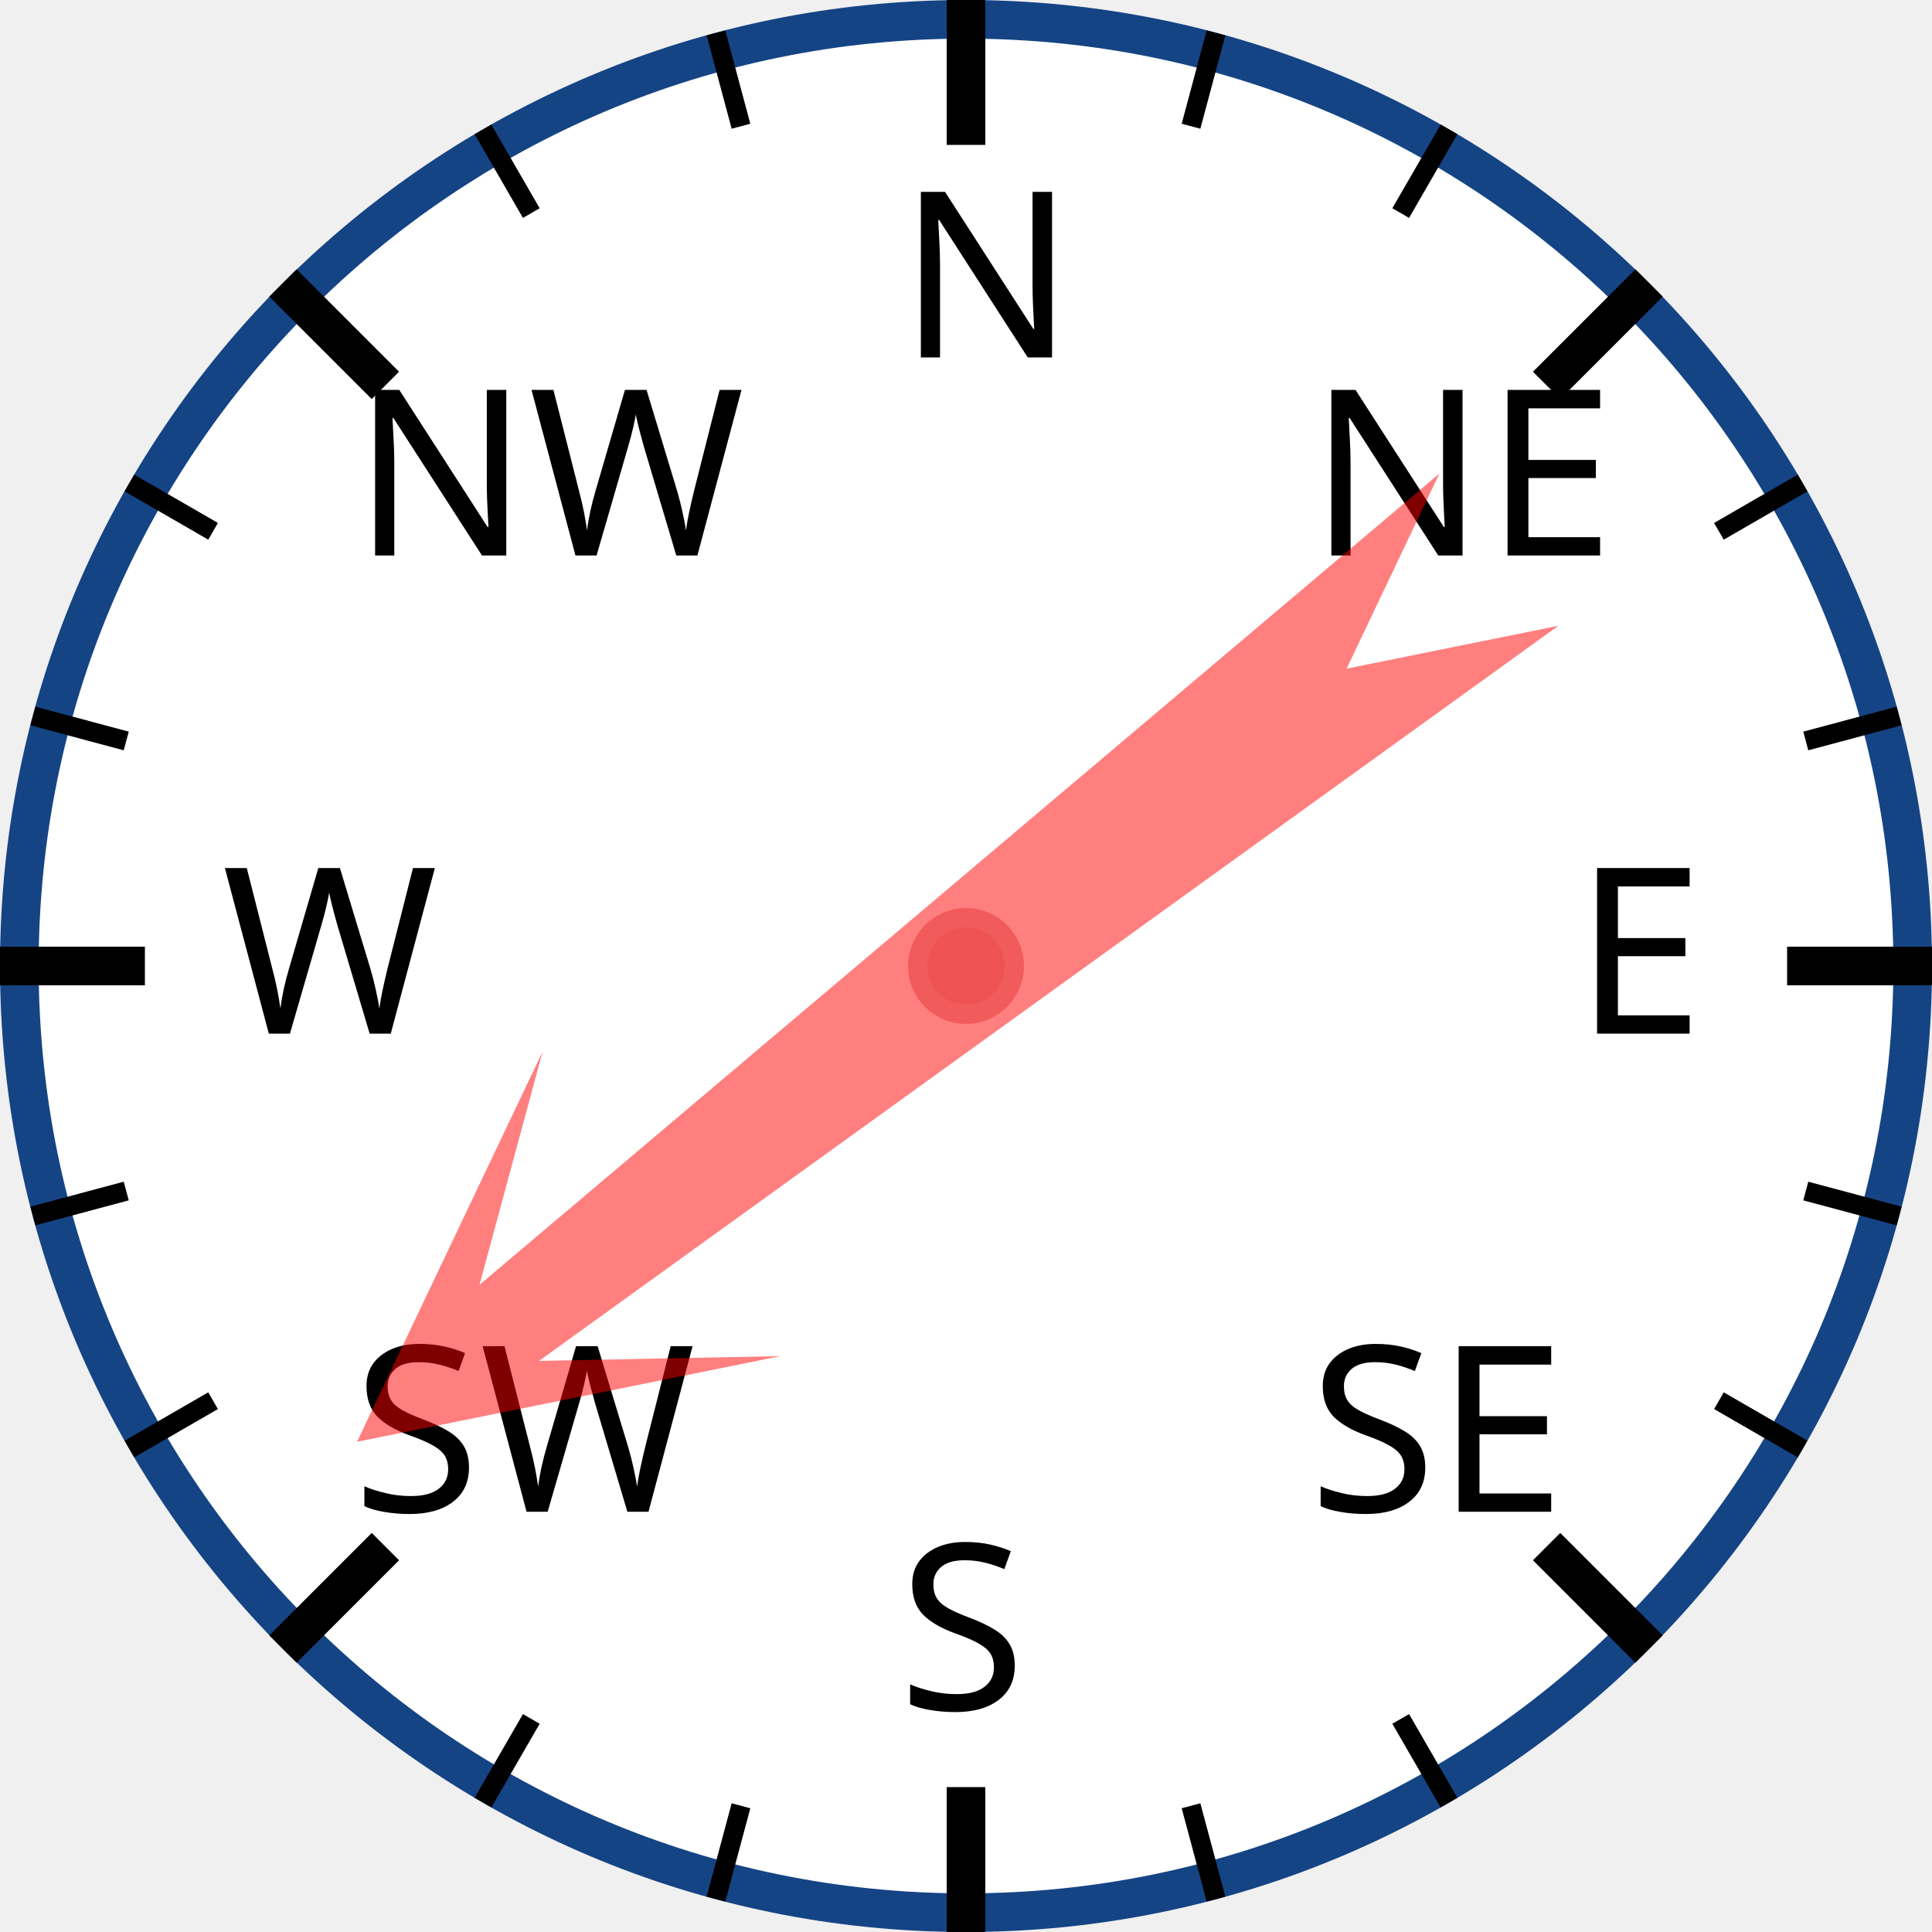
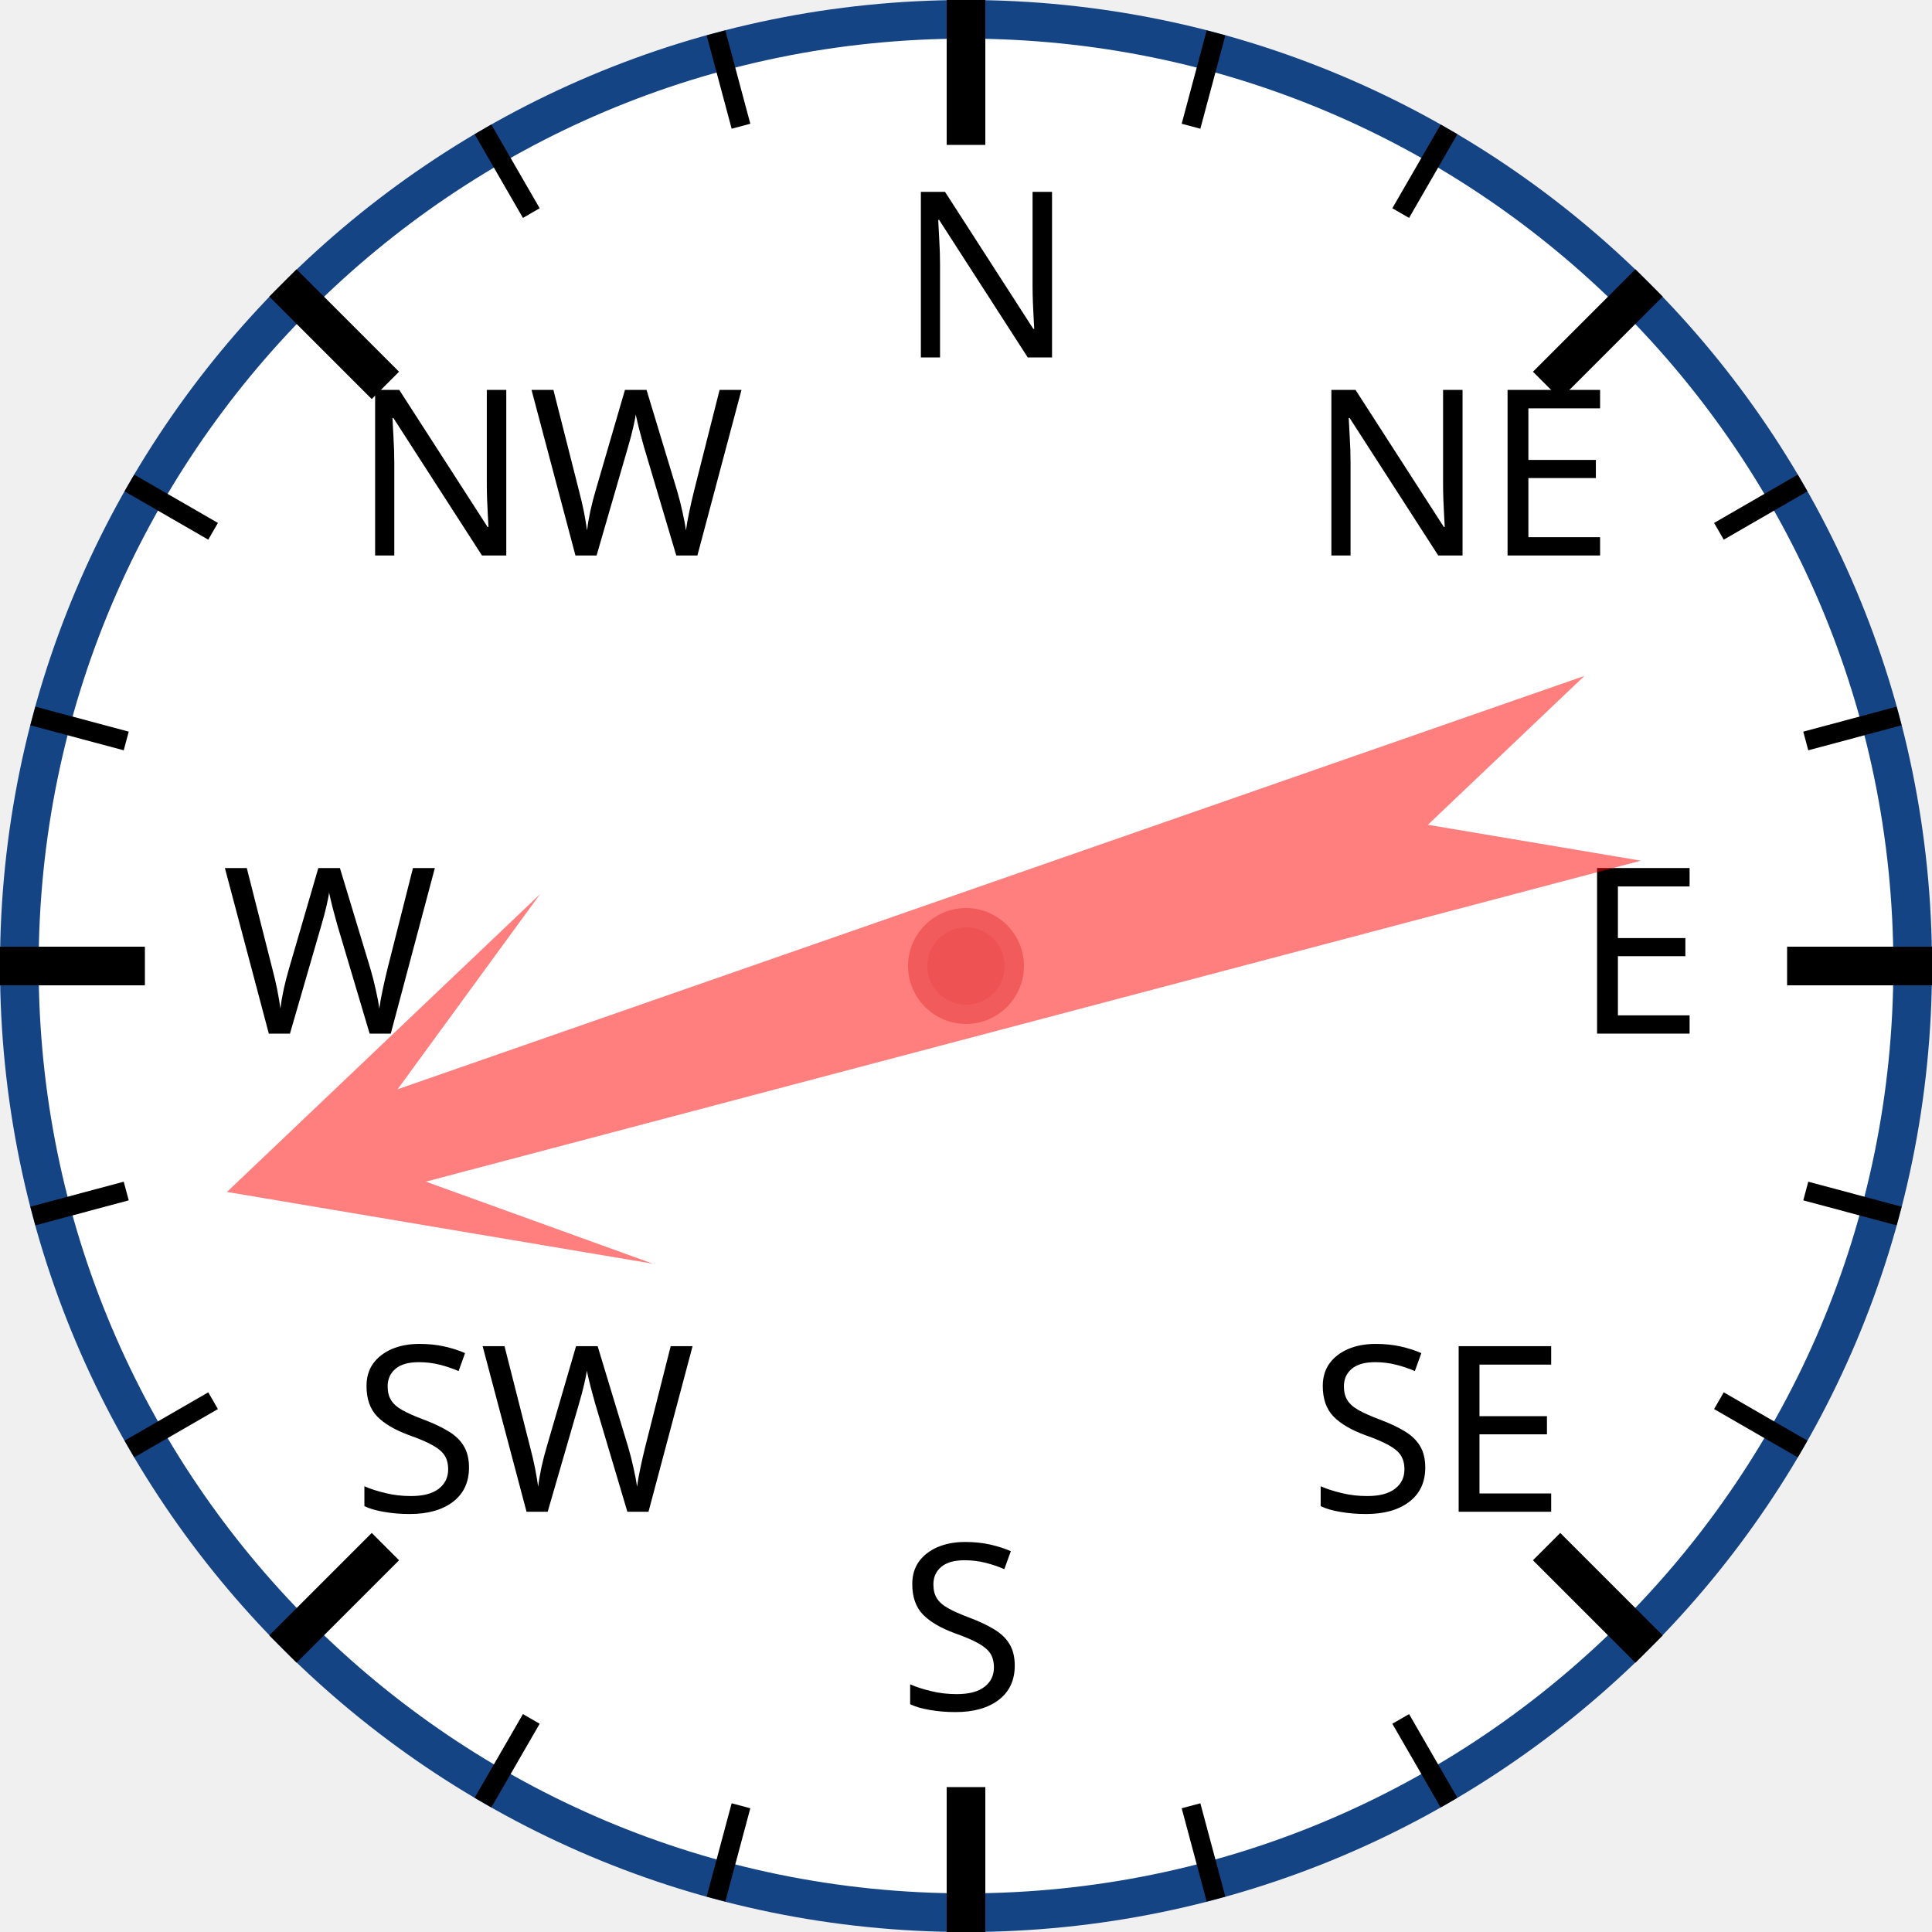
<svg xmlns="http://www.w3.org/2000/svg" width="120px" height="120px" viewBox="0 0 200 200">
  <circle cx="100" cy="100" r="98" style="fill: white; stroke: #154485; stroke-width: 4;" />
  <text x="93.0" y="37.0" style="font-family: sans-serif; font-size: 18pt;">N</text>
  <line x1="100.0" y1="0.0" x2="100.0" y2="15.0" style="stroke: black; stroke-width: 4;" />
  <line x1="74.118" y1="3.407" x2="76.706" y2="13.067" style="stroke: black; stroke-width: 2;" />
  <line x1="50" y1="13.397" x2="55" y2="22.058" style="stroke: black; stroke-width: 2;" />
  <text x="36.503" y="57.503" style="font-family: sans-serif; font-size: 18pt;">NW</text>
  <line x1="29.289" y1="29.289" x2="39.896" y2="39.896" style="stroke: black; stroke-width: 4;" />
  <line x1="13.397" y1="50" x2="22.058" y2="55" style="stroke: black; stroke-width: 2;" />
  <line x1="3.407" y1="74.118" x2="13.067" y2="76.706" style="stroke: black; stroke-width: 2;" />
  <text x="23.0" y="107.0" style="font-family: sans-serif; font-size: 18pt;">W</text>
  <line x1="0.0" y1="100.0" x2="15.0" y2="100.0" style="stroke: black; stroke-width: 4;" />
  <line x1="3.407" y1="125.882" x2="13.067" y2="123.294" style="stroke: black; stroke-width: 2;" />
  <line x1="13.397" y1="150" x2="22.058" y2="145" style="stroke: black; stroke-width: 2;" />
  <text x="36.503" y="156.497" style="font-family: sans-serif; font-size: 18pt;">SW</text>
  <line x1="29.289" y1="170.711" x2="39.896" y2="160.104" style="stroke: black; stroke-width: 4;" />
  <line x1="50" y1="186.603" x2="55" y2="177.942" style="stroke: black; stroke-width: 2;" />
  <line x1="74.118" y1="196.593" x2="76.706" y2="186.933" style="stroke: black; stroke-width: 2;" />
  <text x="93" y="177.0" style="font-family: sans-serif; font-size: 18pt;">S</text>
  <line x1="100" y1="200.0" x2="100" y2="185.0" style="stroke: black; stroke-width: 4;" />
  <line x1="125.882" y1="196.593" x2="123.294" y2="186.933" style="stroke: black; stroke-width: 2;" />
  <line x1="150.0" y1="186.603" x2="145.0" y2="177.942" style="stroke: black; stroke-width: 2;" />
  <text x="135.497" y="156.497" style="font-family: sans-serif; font-size: 18pt;">SE</text>
  <line x1="170.711" y1="170.711" x2="160.104" y2="160.104" style="stroke: black; stroke-width: 4;" />
  <line x1="186.603" y1="150" x2="177.942" y2="145" style="stroke: black; stroke-width: 2;" />
  <line x1="196.593" y1="125.882" x2="186.933" y2="123.294" style="stroke: black; stroke-width: 2;" />
  <text x="163.0" y="107" style="font-family: sans-serif; font-size: 18pt;">E</text>
  <line x1="200.0" y1="100" x2="185.0" y2="100" style="stroke: black; stroke-width: 4;" />
  <line x1="196.593" y1="74.118" x2="186.933" y2="76.706" style="stroke: black; stroke-width: 2;" />
  <line x1="186.603" y1="50" x2="177.942" y2="55" style="stroke: black; stroke-width: 2;" />
  <text x="135.497" y="57.503" style="font-family: sans-serif; font-size: 18pt;">NE</text>
  <line x1="170.711" y1="29.289" x2="160.104" y2="39.896" style="stroke: black; stroke-width: 4;" />
  <line x1="150" y1="13.397" x2="145" y2="22.058" style="stroke: black; stroke-width: 2;" />
  <line x1="125.882" y1="3.407" x2="123.294" y2="13.067" style="stroke: black; stroke-width: 2;" />
-   <polygon points="100 20 120 60 105 40 110 170 100 150 90 170 95 40 80 60" style="fill: red; fill-opacity: 0.5;" transform="rotate(232,100,100)" />
+   <polygon points="100 20 120 60 105 40 110 170 100 150 90 170 95 40 80 60" style="fill: red; fill-opacity: 0.5;" transform="rotate(253,100,100)" />
  <circle cx="100" cy="100" r="5" style="fill: #EE5252; stroke: #F25B5B; stroke-width: 2;" />
</svg>
